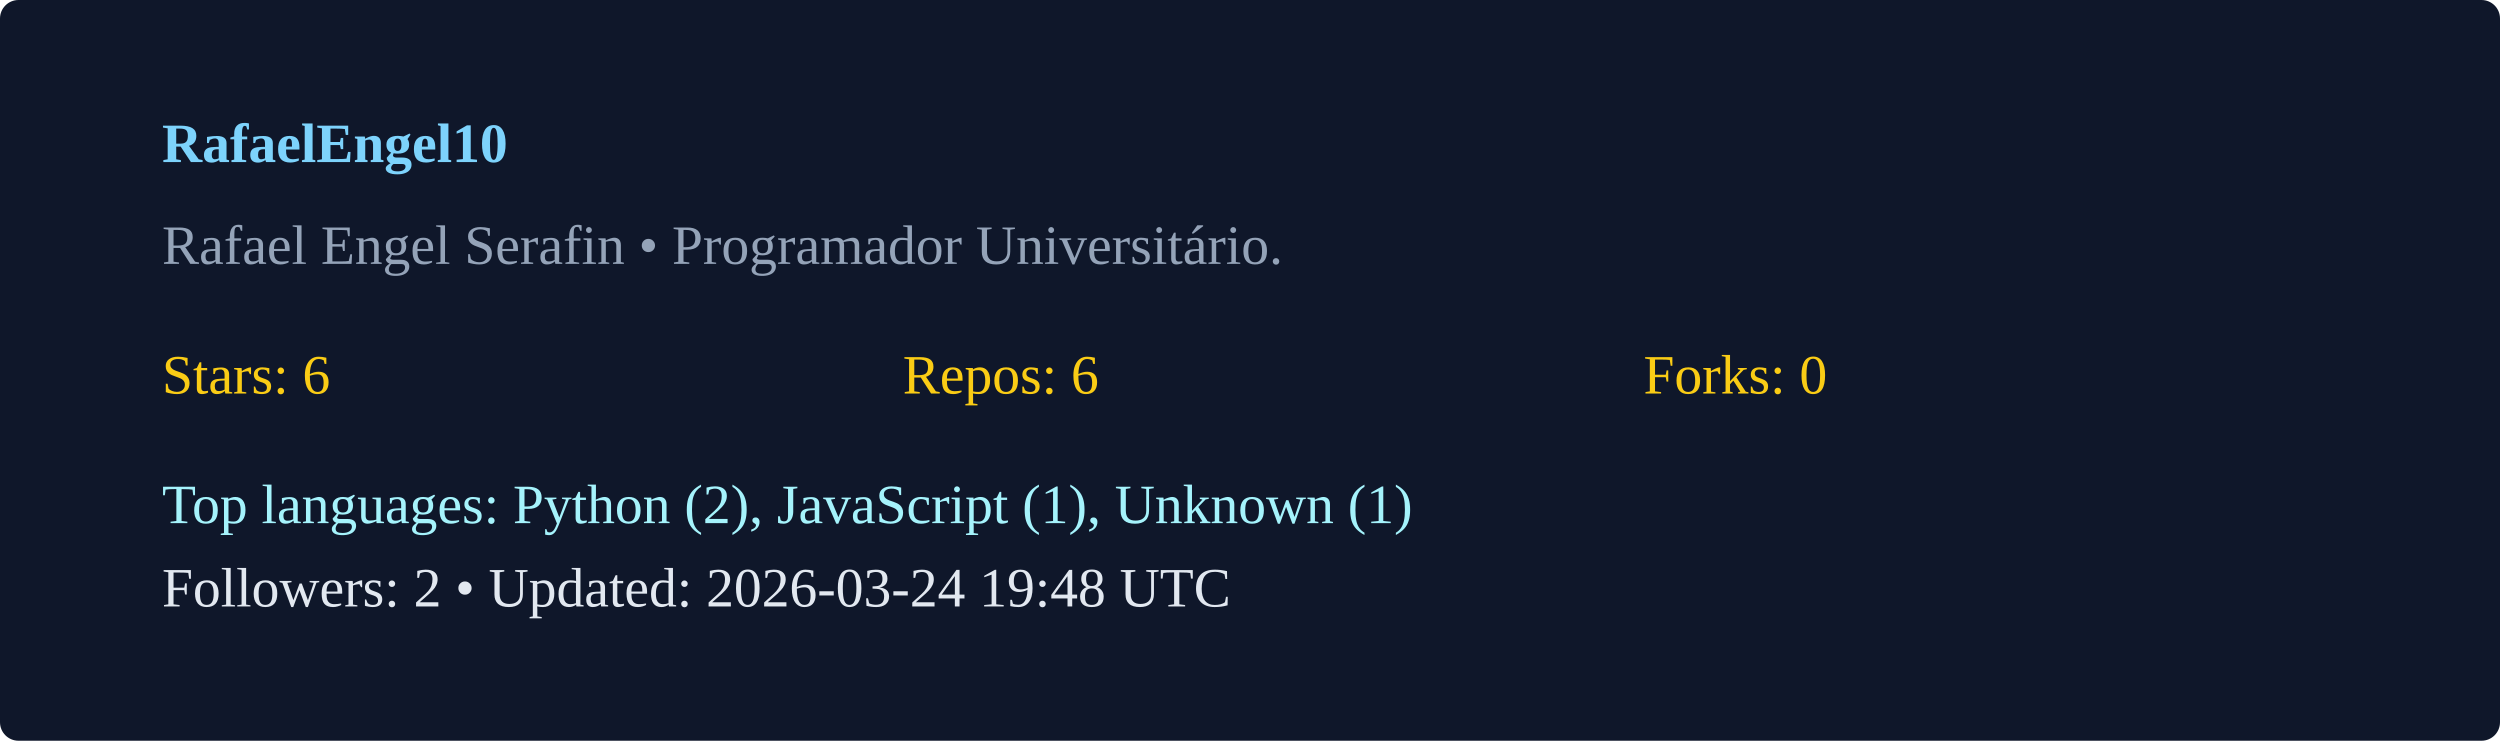
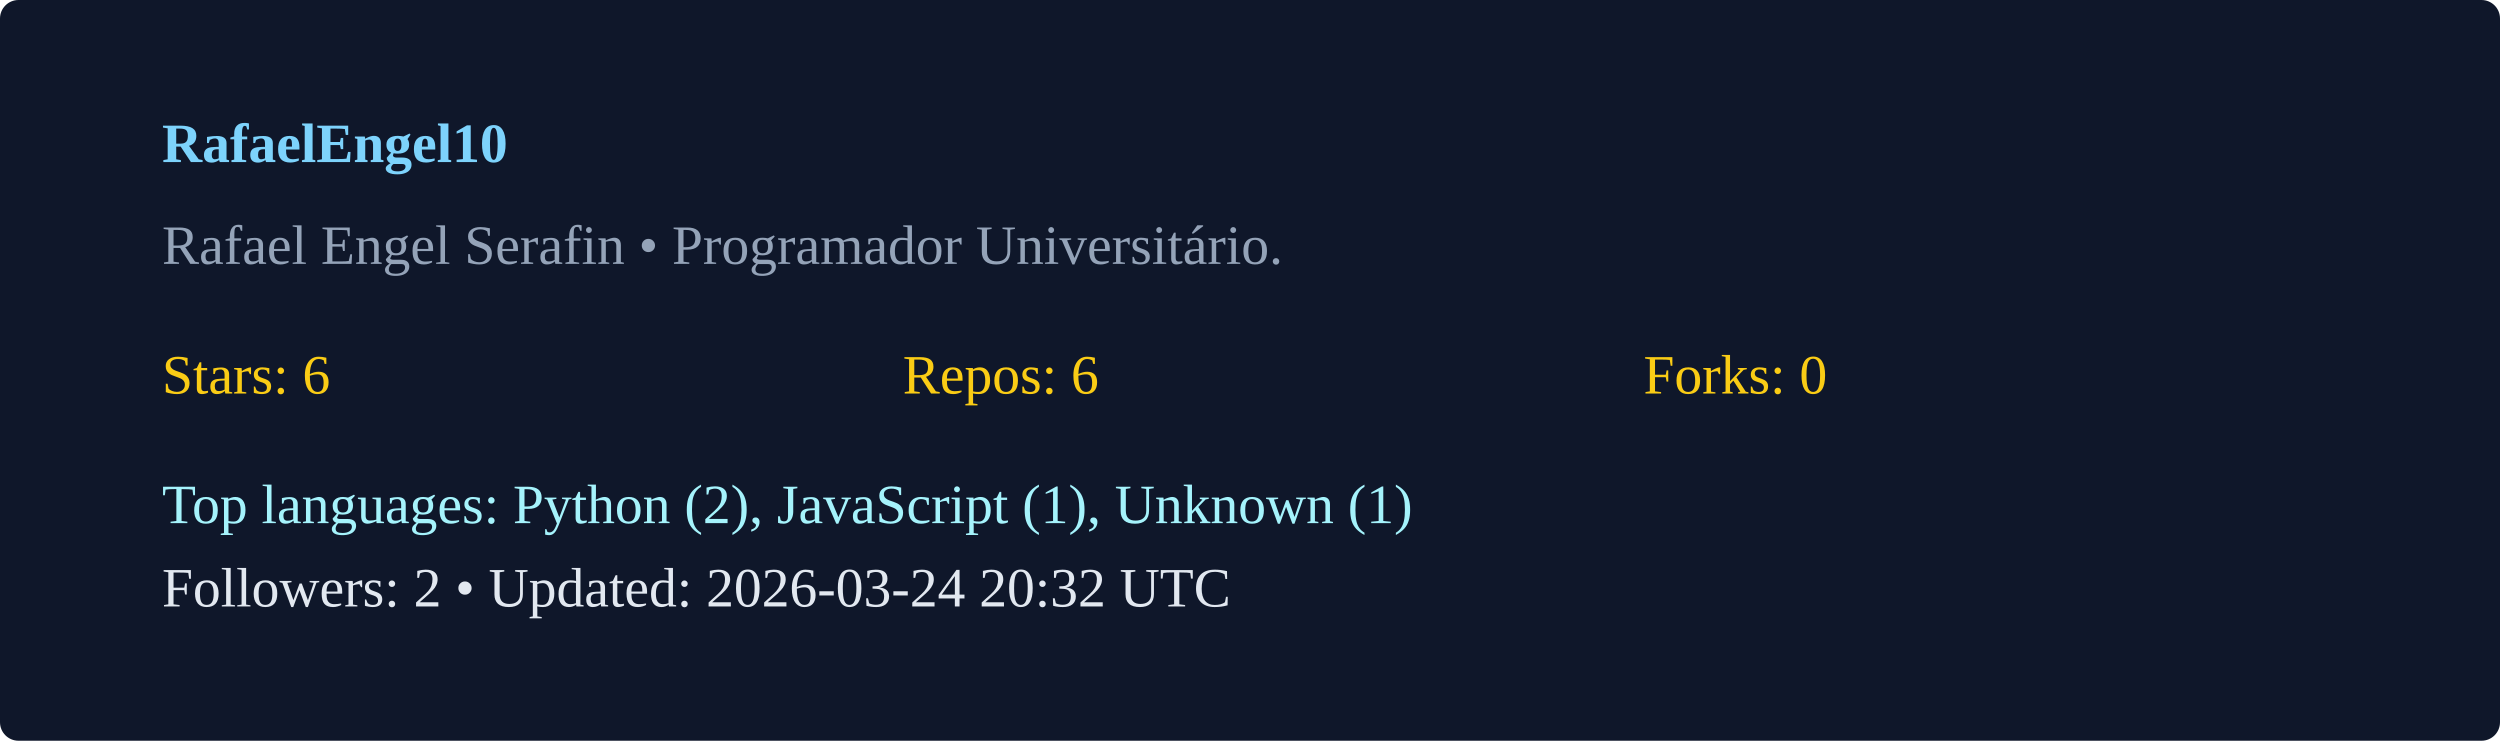
<svg xmlns="http://www.w3.org/2000/svg" width="540" height="160" viewBox="0 0 540 160">
  <rect width="100%" height="100%" rx="4" fill="#0f172a" />
  <g transform="translate(35,35)">
    <text x="0" y="0" fill="#7dd3fc" font-weight="600">RafaelEngel10</text>
    <text x="0" y="22" fill="#94a3b8">Rafael Engel Serafin  • Programador Universitário. </text>
    <g transform="translate(0,50)">
      <text x="0" y="0" fill="#facc15">Stars: 6</text>
      <text x="160" y="0" fill="#facc15">Repos: 6</text>
      <text x="320" y="0" fill="#facc15">Forks: 0</text>
      <text x="0" y="28" fill="#a5f3fc">Top languages: Python (2), JavaScript (1), Unknown (1)</text>
-       <text x="0" y="46" fill="#e2e8f0">Followers: 2 • Updated: 2026-03-24 19:48 UTC</text>
+       <text x="0" y="46" fill="#e2e8f0">Followers: 2 • Updated: 2026-03-24 20:32 UTC</text>
    </g>
  </g>
</svg>
